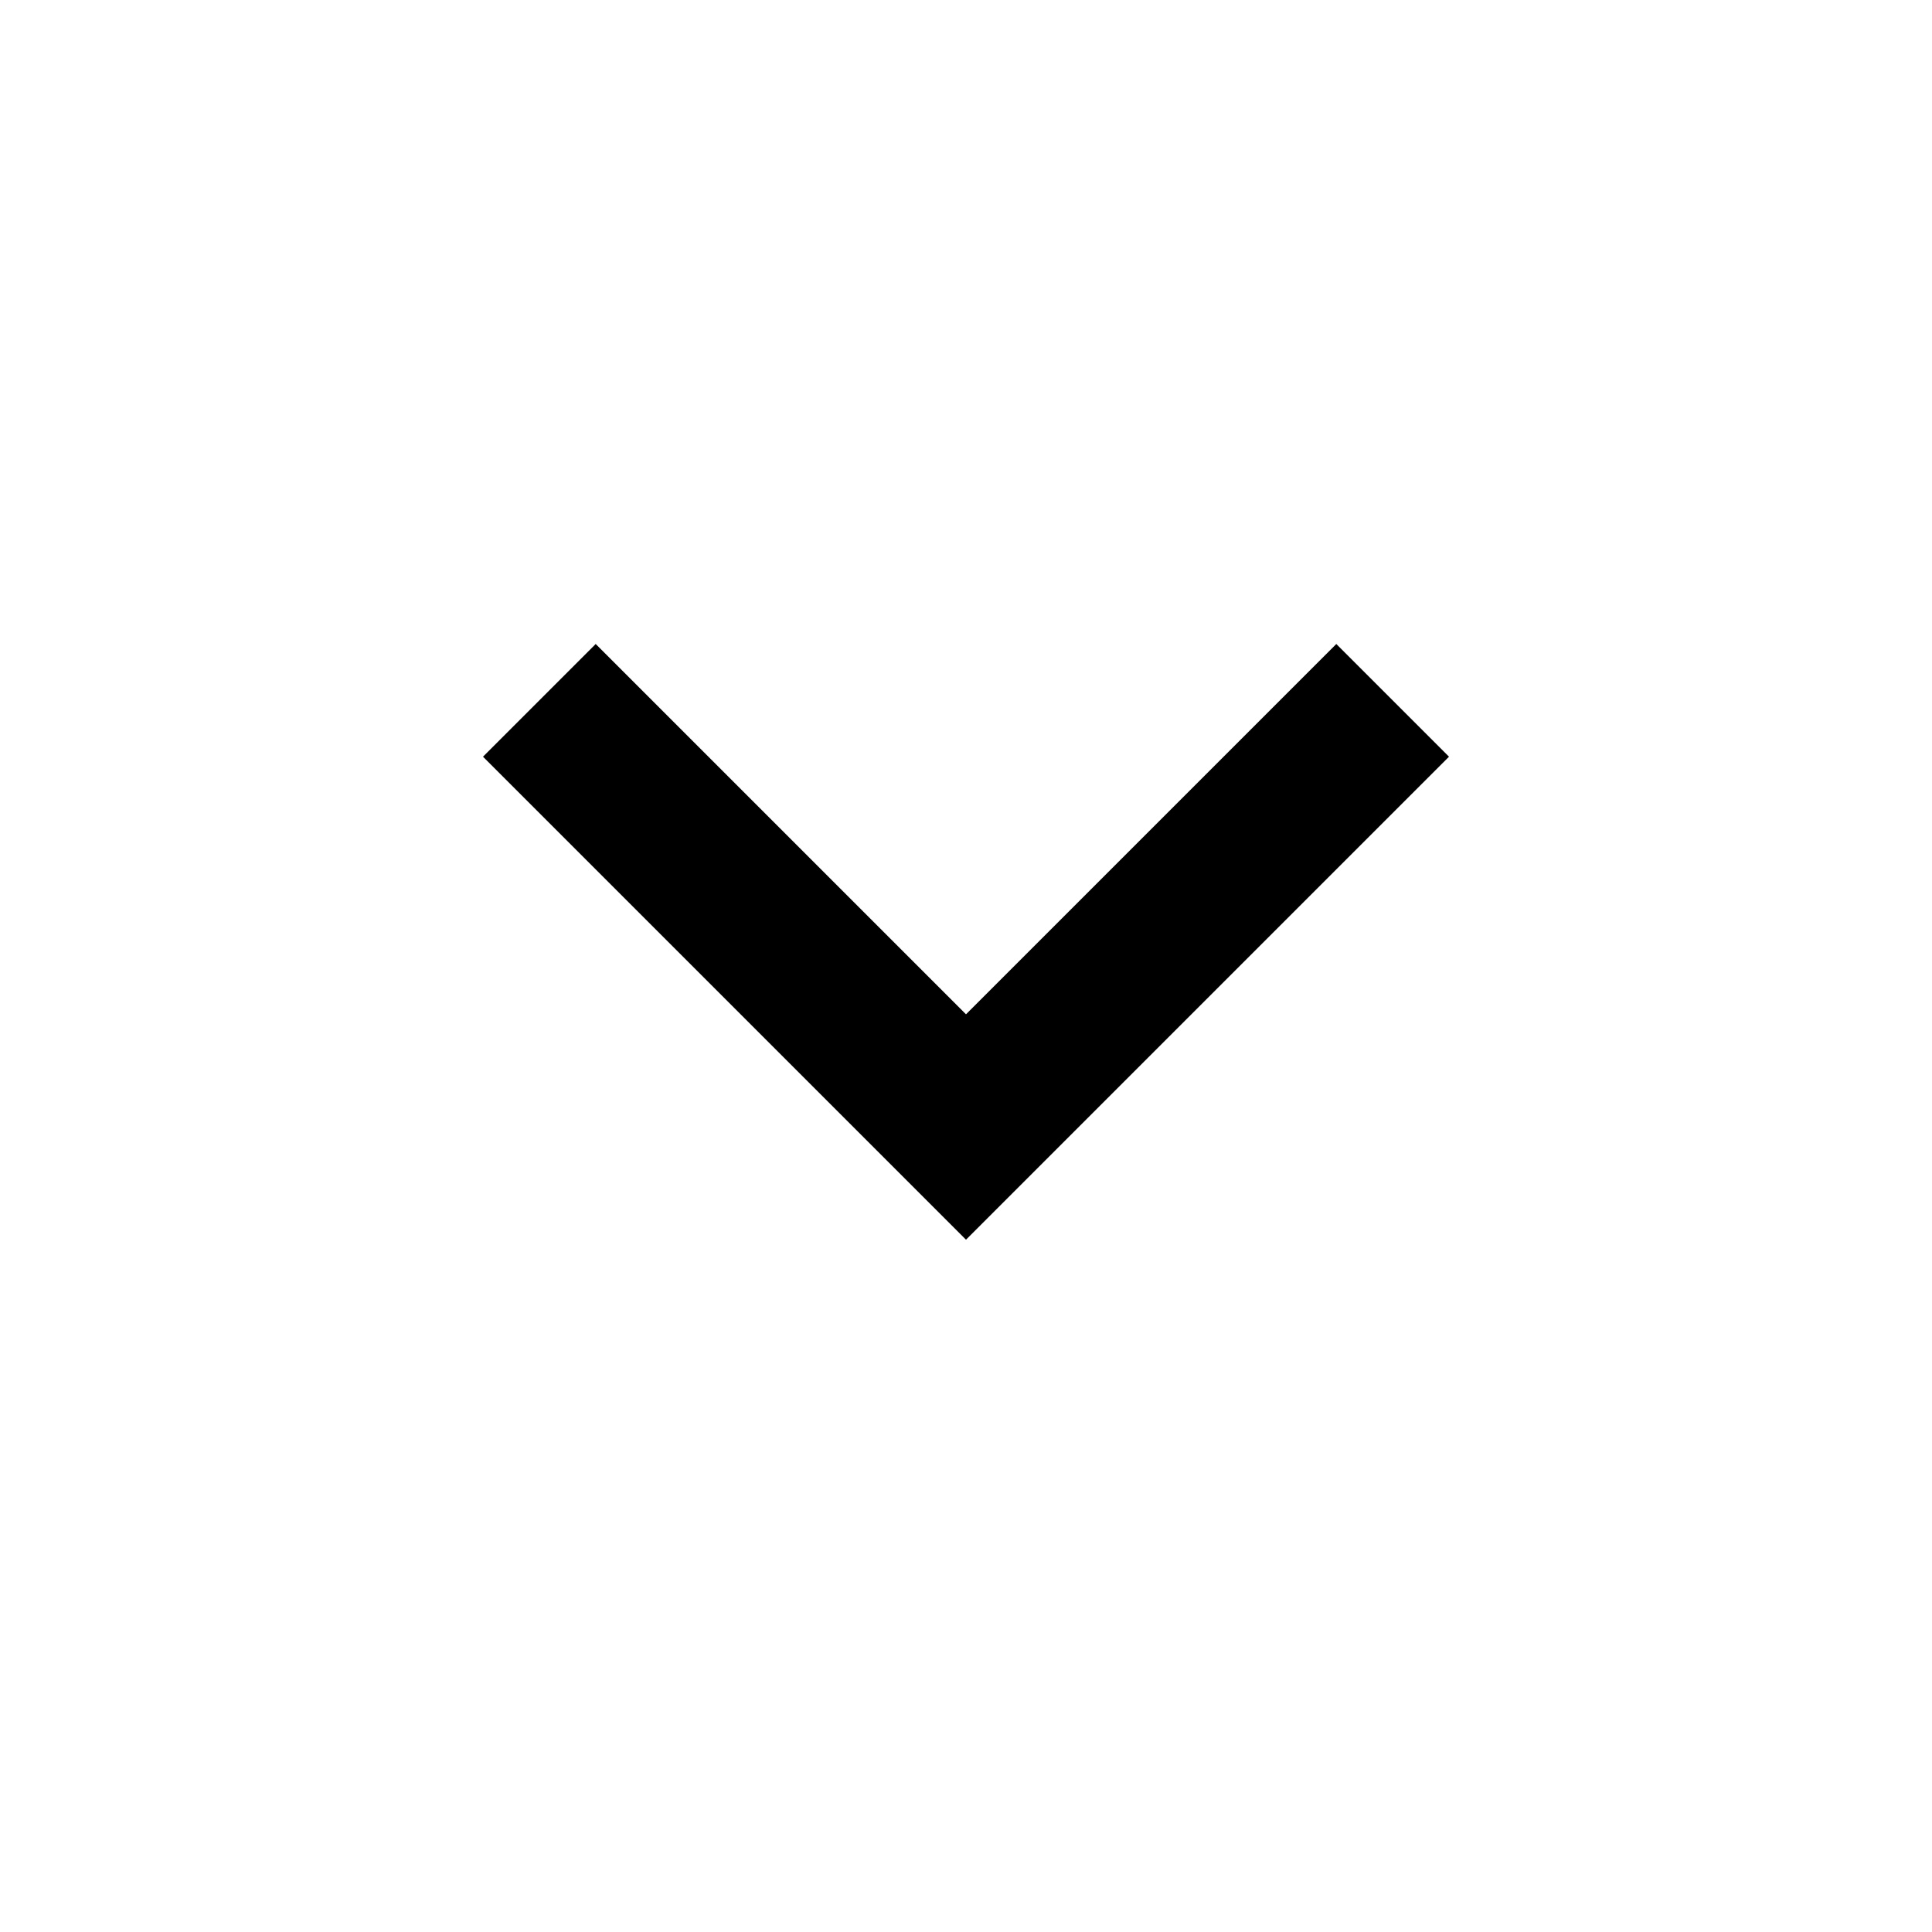
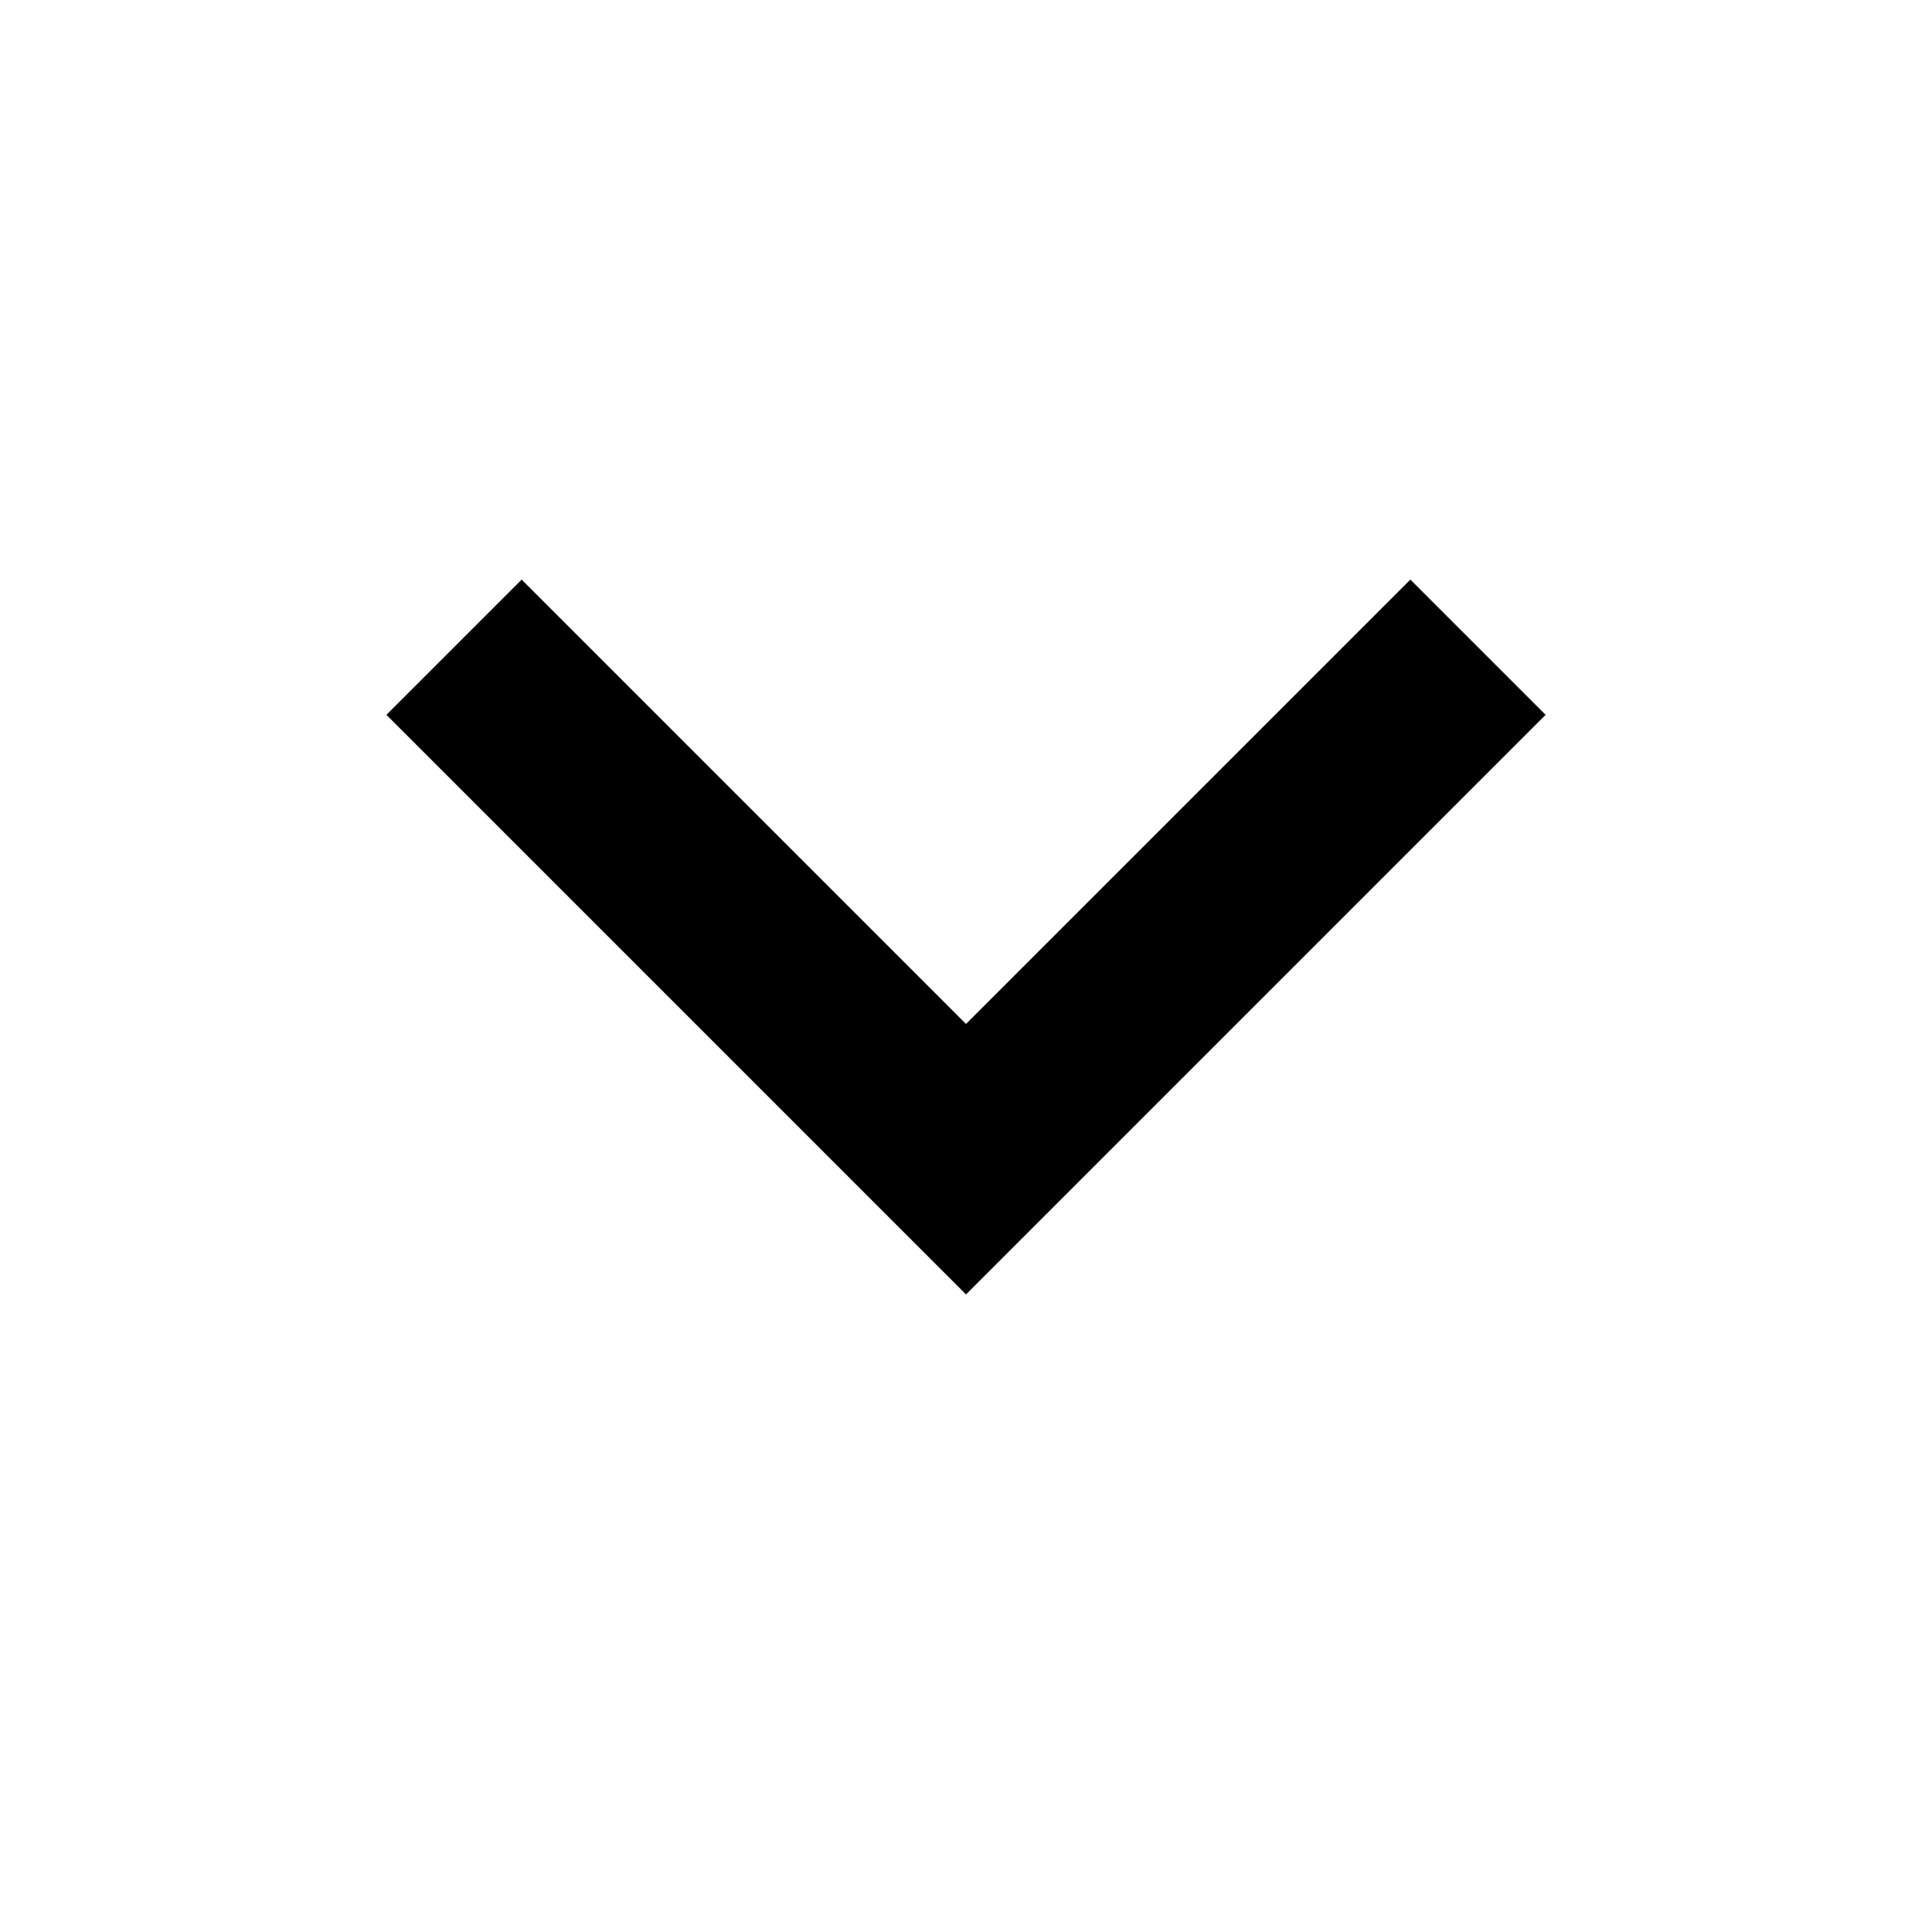
- <svg xmlns="http://www.w3.org/2000/svg" viewBox="0 0 24 24" height="24px" width="24px" fill="currentColor">
+ <svg xmlns="http://www.w3.org/2000/svg" viewBox="2 2 20 20" height="24px" width="24px" fill="currentColor">
  <path d="M12,15.4l-6-6L7.4,8L12,12.6L16.6,8L18,9.4l-6,6Z" />
</svg>
